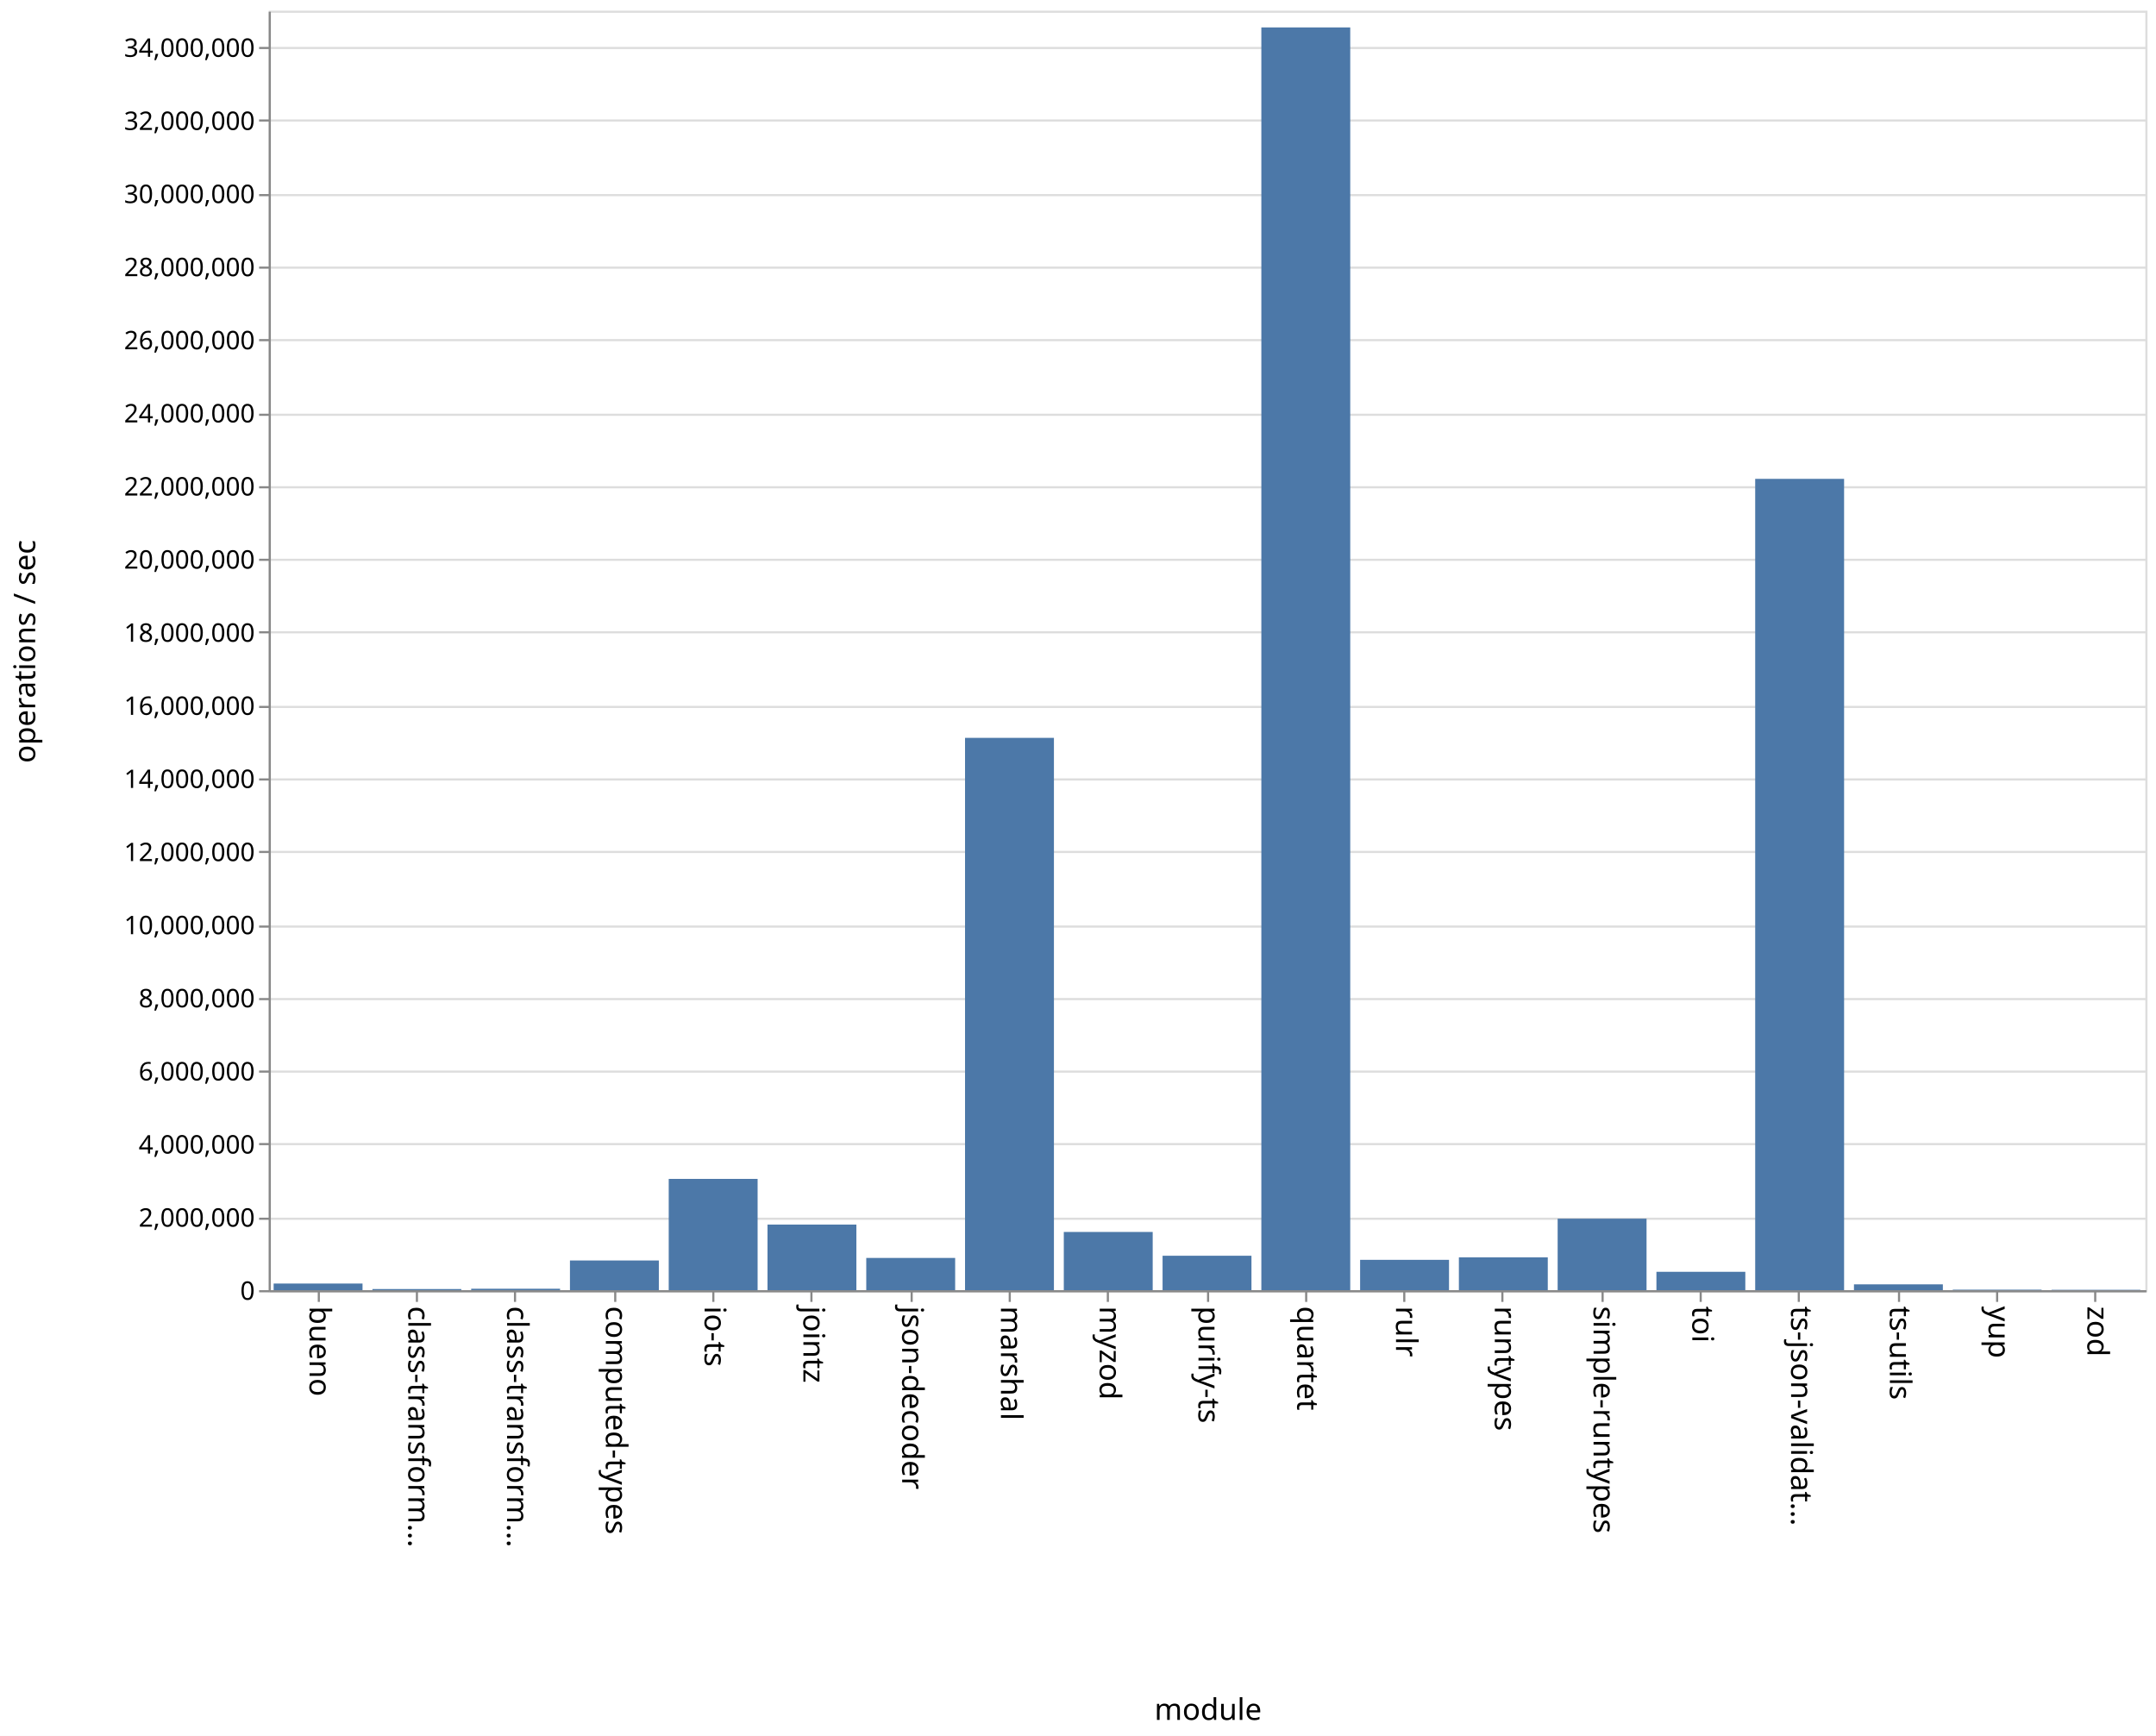
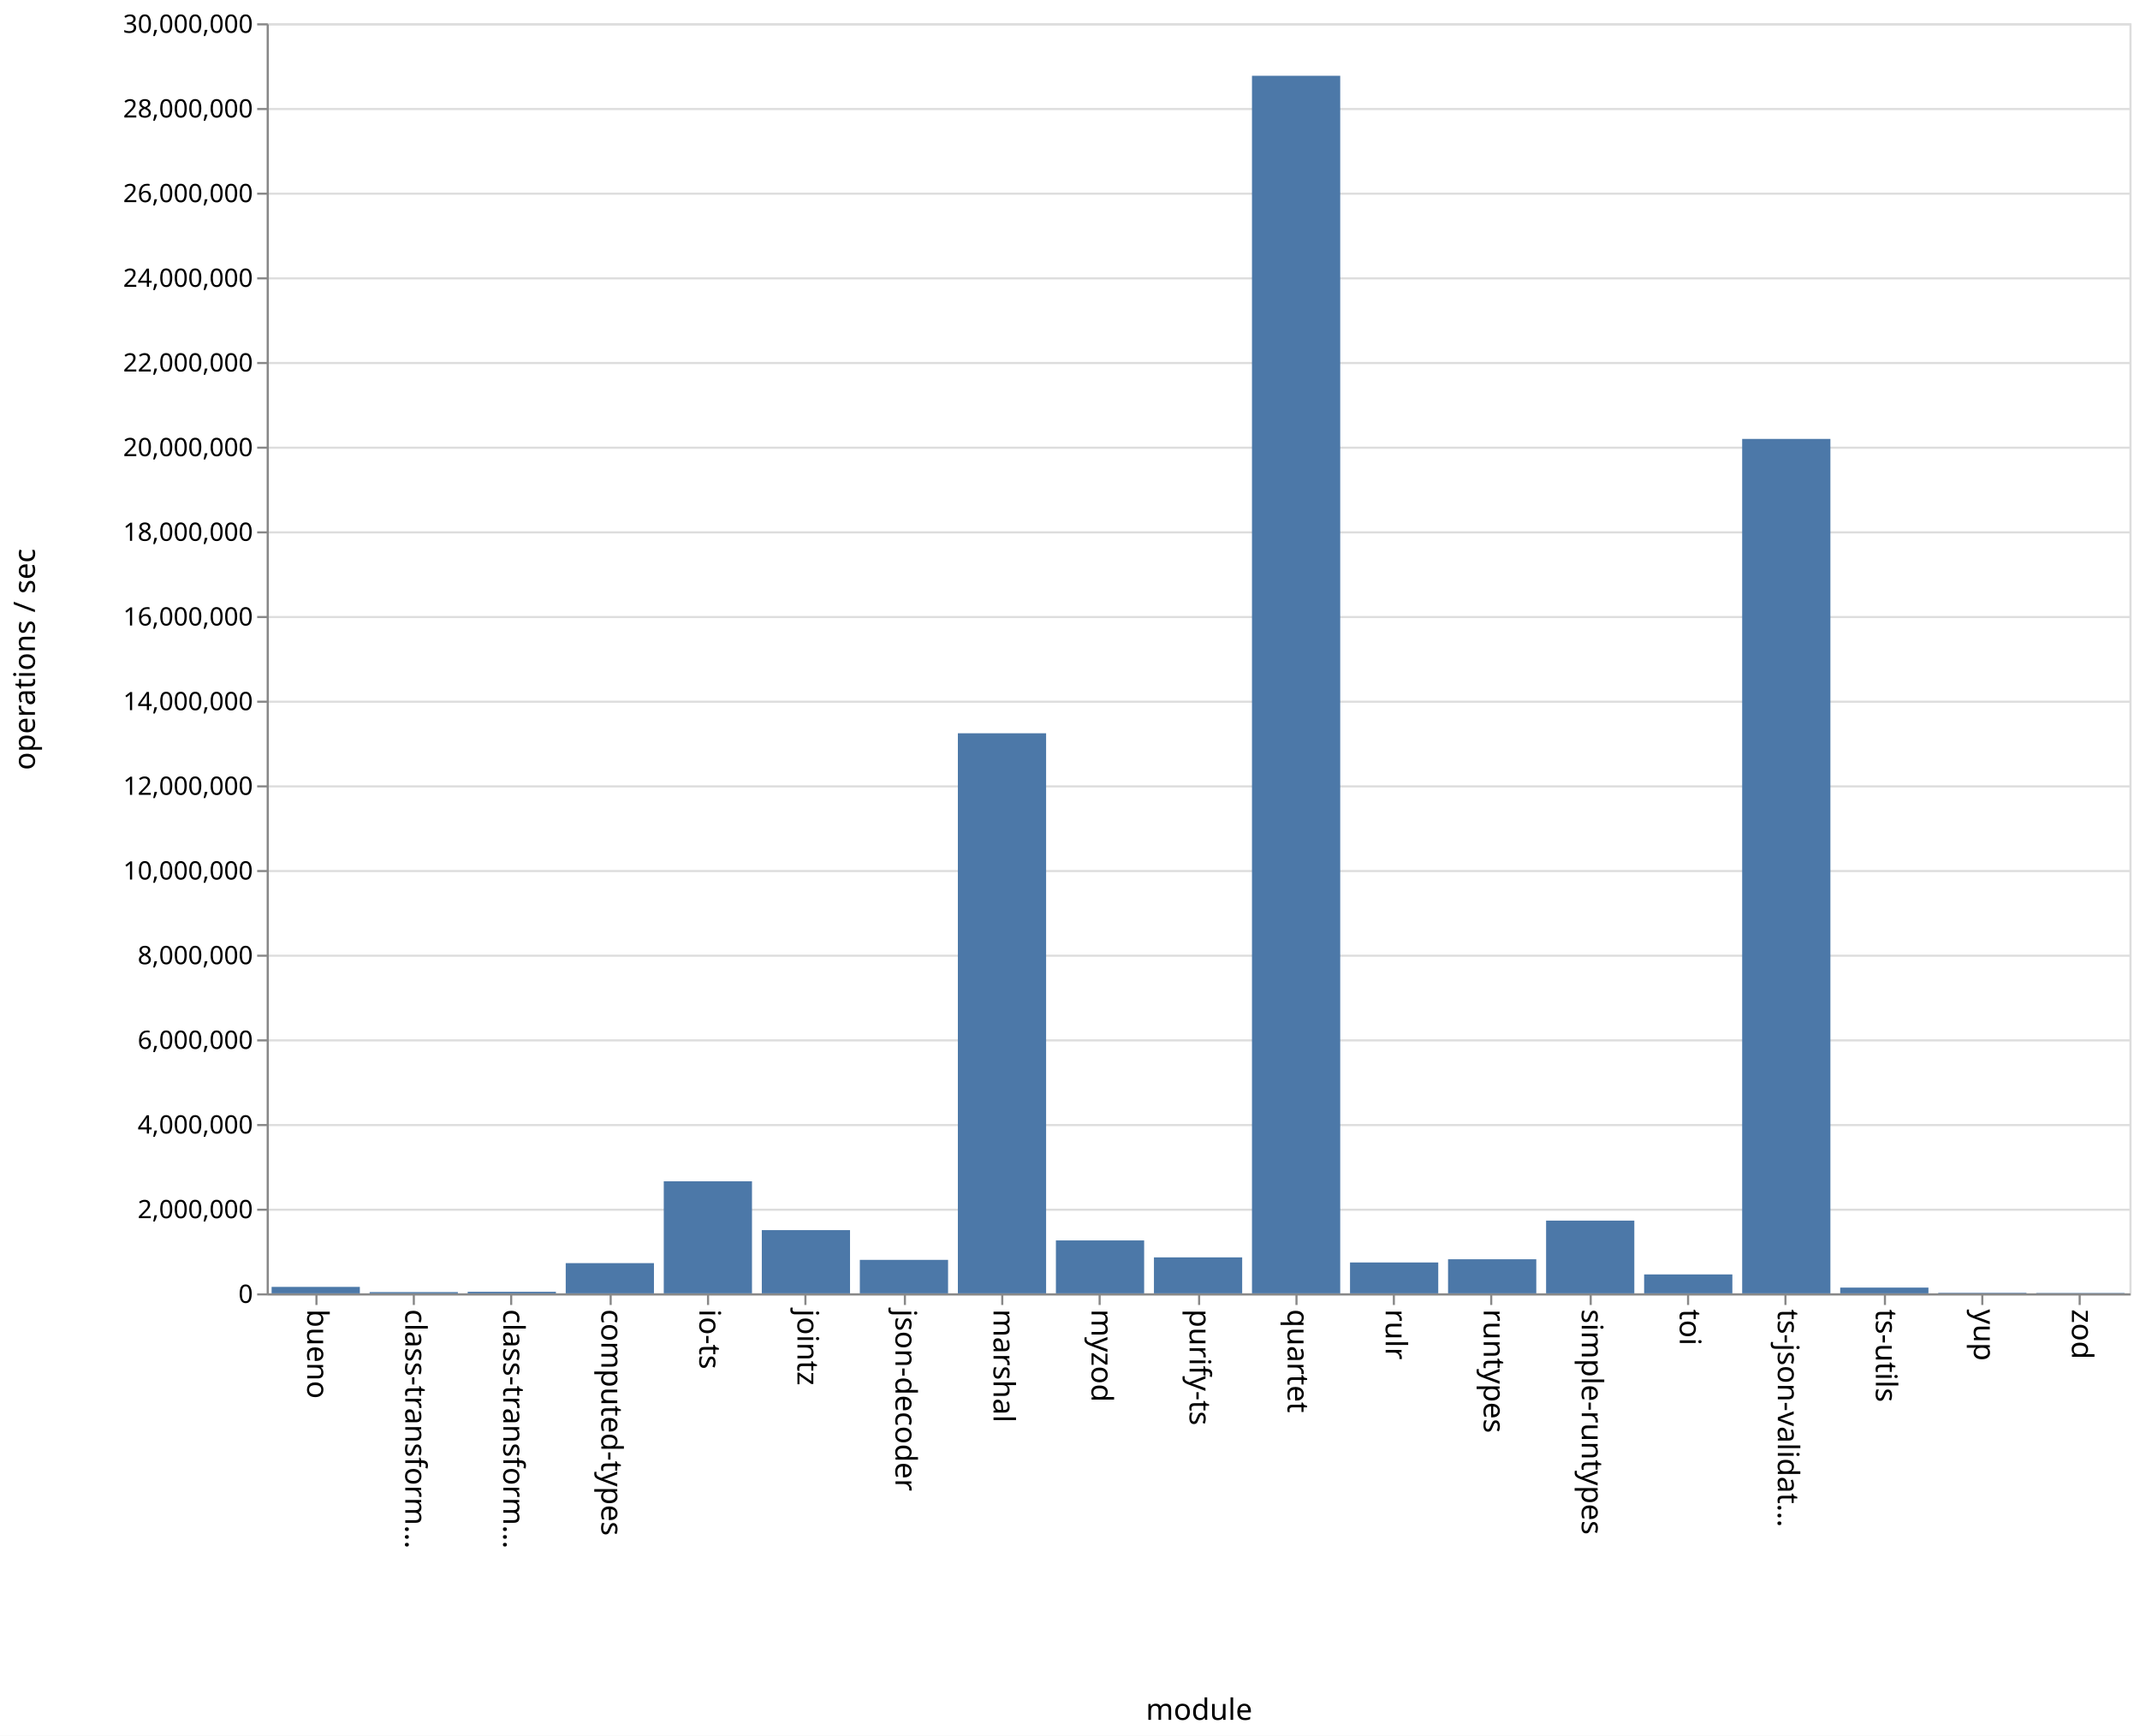
- <svg xmlns="http://www.w3.org/2000/svg" class="marks" width="1011" height="814">
-   <path fill="#fff" d="M0 0h1011v814H0z" />
+ <svg xmlns="http://www.w3.org/2000/svg" class="marks" width="1011" height="820">
+   <path fill="#fff" d="M0 0h1011v820H0z" />
  <g class="mark-group role-frame root" aria-roledescription="group mark container" fill="none" stroke-miterlimit="10">
-     <path class="background" aria-hidden="true" d="M126.5 5.5h880v600h-880z" stroke="#ddd" />
+     <path class="background" aria-hidden="true" d="M126.5 11.5h880v600h-880z" stroke="#ddd" />
    <g class="mark-group role-axis" aria-hidden="true">
-       <path class="background" aria-hidden="true" d="M126.5 5.5z" pointer-events="none" />
+       <path class="background" aria-hidden="true" d="M126.5 11.5z" pointer-events="none" />
      <g class="mark-rule role-axis-grid" pointer-events="none" stroke="#ddd">
-         <path d="M126.5 605.5h880M126.5 571.5h880M126.5 536.5h880M126.5 502.5h880M126.5 468.5h880M126.5 434.5h880M126.5 399.5h880M126.5 365.5h880M126.5 331.5h880M126.5 296.5h880M126.5 262.5h880M126.5 228.5h880M126.5 194.5h880M126.5 159.5h880M126.5 125.5h880M126.5 91.5h880M126.5 56.5h880M126.5 22.5h880" />
+         <path d="M126.5 611.5h880M126.5 571.5h880M126.5 531.5h880M126.5 491.5h880M126.5 451.5h880M126.5 411.5h880M126.5 371.5h880M126.5 331.5h880M126.5 291.5h880M126.5 251.5h880M126.5 211.5h880M126.5 171.5h880M126.5 131.5h880M126.5 91.5h880M126.5 51.5h880M126.5 11.5h880" />
      </g>
    </g>
    <g class="mark-group role-axis" aria-roledescription="axis" aria-label="X-axis titled 'module' for a discrete scale with 19 values: bueno, class-transformer-validator-async, class-transformer-validator-sync, computed-types, io-ts, ending with zod">
-       <path class="background" aria-hidden="true" d="M126.5 605.5z" pointer-events="none" />
+       <path class="background" aria-hidden="true" d="M126.5 611.5z" pointer-events="none" />
      <g class="mark-rule role-axis-tick" pointer-events="none" stroke="#888">
-         <path d="M149.5 605.5v5M195.5 605.5v5M241.5 605.5v5M288.5 605.5v5M334.5 605.5v5M380.5 605.5v5M427.5 605.5v5M473.5 605.5v5M519.5 605.5v5M566.5 605.5v5M612.5 605.5v5M658.5 605.5v5M704.5 605.5v5M751.5 605.5v5M797.5 605.5v5M843.5 605.5v5M890.5 605.5v5M936.5 605.5v5M982.5 605.5v5" />
+         <path d="M149.5 611.5v5M195.5 611.5v5M241.5 611.5v5M288.5 611.5v5M334.5 611.5v5M380.5 611.5v5M427.5 611.5v5M473.5 611.5v5M519.5 611.5v5M566.5 611.5v5M612.5 611.5v5M658.5 611.5v5M704.5 611.5v5M751.5 611.5v5M797.5 611.5v5M843.5 611.5v5M890.5 611.5v5M936.5 611.5v5M982.5 611.5v5" />
      </g>
      <g class="mark-text role-axis-label" pointer-events="none" font-family="sans-serif" font-size="14" fill="#000">
-         <text transform="rotate(90 -233.671 378.829)">
+         <text transform="rotate(90 -236.671 381.829)">
                    bueno
                </text>
-         <text transform="rotate(90 -210.513 401.987)">
+         <text transform="rotate(90 -213.513 404.987)">
                    class-transform…
                </text>
-         <text transform="rotate(90 -187.355 425.145)">
+         <text transform="rotate(90 -190.355 428.145)">
                    class-transform…
                </text>
-         <text transform="rotate(90 -164.197 448.303)">
+         <text transform="rotate(90 -167.197 451.303)">
                    computed-types
                </text>
-         <text transform="rotate(90 -141.04 471.46)">
+         <text transform="rotate(90 -144.04 474.46)">
                    io-ts
                </text>
-         <text transform="rotate(90 -117.882 494.618)">
+         <text transform="rotate(90 -120.882 497.618)">
                    jointz
                </text>
-         <text transform="rotate(90 -94.724 517.776)">
+         <text transform="rotate(90 -97.724 520.776)">
                    json-decoder
                </text>
-         <text transform="rotate(90 -71.566 540.934)">
+         <text transform="rotate(90 -74.566 543.934)">
                    marshal
                </text>
-         <text transform="rotate(90 -48.408 564.092)">
+         <text transform="rotate(90 -51.408 567.092)">
                    myzod
                </text>
-         <text transform="rotate(90 -25.25 587.25)">
+         <text transform="rotate(90 -28.25 590.25)">
                    purify-ts
                </text>
-         <text transform="rotate(90 -2.092 610.408)">
+         <text transform="rotate(90 -5.092 613.408)">
                    quartet
                </text>
-         <text transform="rotate(90 21.066 633.566)">
+         <text transform="rotate(90 18.066 636.566)">
                    rulr
                </text>
-         <text transform="rotate(90 44.224 656.724)">
+         <text transform="rotate(90 41.224 659.724)">
                    runtypes
                </text>
-         <text transform="rotate(90 67.382 679.882)">
+         <text transform="rotate(90 64.382 682.882)">
                    simple-runtypes
                </text>
-         <text transform="rotate(90 90.54 703.04)">
+         <text transform="rotate(90 87.54 706.04)">
                    toi
                </text>
-         <text transform="rotate(90 113.697 726.197)">
+         <text transform="rotate(90 110.697 729.197)">
                    ts-json-validat…
                </text>
-         <text transform="rotate(90 136.855 749.355)">
+         <text transform="rotate(90 133.855 752.355)">
                    ts-utils
                </text>
-         <text transform="rotate(90 160.013 772.513)">
+         <text transform="rotate(90 157.013 775.513)">
                    yup
                </text>
-         <text transform="rotate(90 183.171 795.671)">
+         <text transform="rotate(90 180.171 798.671)">
                    zod
                </text>
      </g>
-       <path stroke="#888" d="M126.5 605.5h880" pointer-events="none" />
-       <text text-anchor="middle" transform="translate(566.5 806.5)" font-family="sans-serif" font-size="14" fill="#000" pointer-events="none">
+       <path stroke="#888" d="M126.5 611.5h880" pointer-events="none" />
+       <text text-anchor="middle" transform="translate(566.5 812.5)" font-family="sans-serif" font-size="14" fill="#000" pointer-events="none">
                module
            </text>
    </g>
-     <g class="mark-group role-axis" aria-roledescription="axis" aria-label="Y-axis titled 'operations / sec' for a linear scale with values from 0 to 35,000,000">
-       <path class="background" aria-hidden="true" d="M126.5 5.5z" pointer-events="none" />
+     <g class="mark-group role-axis" aria-roledescription="axis" aria-label="Y-axis titled 'operations / sec' for a linear scale with values from 0 to 30,000,000">
+       <path class="background" aria-hidden="true" d="M126.5 11.5z" pointer-events="none" />
      <g class="mark-rule role-axis-tick" pointer-events="none" stroke="#888">
-         <path d="M126.5 605.5h-5M126.5 571.5h-5M126.5 536.5h-5M126.5 502.5h-5M126.5 468.5h-5M126.5 434.5h-5M126.5 399.5h-5M126.5 365.5h-5M126.5 331.5h-5M126.5 296.5h-5M126.5 262.5h-5M126.5 228.5h-5M126.5 194.5h-5M126.5 159.5h-5M126.5 125.5h-5M126.5 91.5h-5M126.5 56.5h-5M126.5 22.5h-5" />
+         <path d="M126.5 611.5h-5M126.5 571.5h-5M126.5 531.5h-5M126.5 491.5h-5M126.5 451.5h-5M126.5 411.5h-5M126.5 371.5h-5M126.5 331.5h-5M126.5 291.5h-5M126.5 251.5h-5M126.5 211.5h-5M126.5 171.5h-5M126.5 131.5h-5M126.5 91.5h-5M126.5 51.5h-5M126.5 11.5h-5" />
      </g>
      <g class="mark-text role-axis-label" pointer-events="none" text-anchor="end" font-family="sans-serif" font-size="12" fill="#000">
-         <text transform="translate(119.5 609.5)">
+         <text transform="translate(119.5 615.5)">
                    0
                </text>
-         <text transform="translate(119.5 575.214)">
+         <text transform="translate(119.5 575.5)">
                    2,000,000
                </text>
-         <text transform="translate(119.5 540.929)">
+         <text transform="translate(119.5 535.5)">
                    4,000,000
                </text>
-         <text transform="translate(119.5 506.643)">
+         <text transform="translate(119.5 495.5)">
                    6,000,000
                </text>
-         <text transform="translate(119.5 472.357)">
+         <text transform="translate(119.5 455.5)">
                    8,000,000
                </text>
-         <text transform="translate(119.5 438.071)">
+         <text transform="translate(119.5 415.5)">
                    10,000,000
                </text>
-         <text transform="translate(119.5 403.786)">
+         <text transform="translate(119.5 375.5)">
                    12,000,000
                </text>
-         <text transform="translate(119.5 369.5)">
+         <text transform="translate(119.5 335.5)">
                    14,000,000
                </text>
-         <text transform="translate(119.5 335.214)">
+         <text transform="translate(119.5 295.5)">
                    16,000,000
                </text>
-         <text transform="translate(119.5 300.929)">
+         <text transform="translate(119.5 255.5)">
                    18,000,000
                </text>
-         <text transform="translate(119.5 266.643)">
+         <text transform="translate(119.5 215.5)">
                    20,000,000
                </text>
-         <text transform="translate(119.5 232.357)">
+         <text transform="translate(119.5 175.5)">
                    22,000,000
                </text>
-         <text transform="translate(119.5 198.071)">
+         <text transform="translate(119.5 135.5)">
                    24,000,000
                </text>
-         <text transform="translate(119.5 163.786)">
+         <text transform="translate(119.5 95.5)">
                    26,000,000
                </text>
-         <text transform="translate(119.5 129.5)">
+         <text transform="translate(119.5 55.5)">
                    28,000,000
                </text>
-         <text transform="translate(119.5 95.214)">
+         <text transform="translate(119.5 15.5)">
                    30,000,000
                </text>
-         <text transform="translate(119.5 60.929)">
-                     32,000,000
-                 </text>
-         <text transform="translate(119.5 26.643)">
-                     34,000,000
-                 </text>
      </g>
-       <path stroke="#888" d="M126.5 605.5V5.5" pointer-events="none" />
-       <text text-anchor="middle" transform="rotate(-90 161 144.5)" font-family="sans-serif" font-size="14" fill="#000" pointer-events="none">
+       <path stroke="#888" d="M126.5 611.5v-600" pointer-events="none" />
+       <text text-anchor="middle" transform="rotate(-90 164 147.5)" font-family="sans-serif" font-size="14" fill="#000" pointer-events="none">
                operations / sec
            </text>
    </g>
    <g class="mark-rect role-mark marks" aria-roledescription="rect mark container" fill="#4c78a8">
-       <path aria-label="operations / sec: 181495; module: bueno" aria-roledescription="bar" d="M128.316 601.889H170V605h-41.684z" />
-       <path aria-label="operations / sec: 30829; module: class-transformer-validator-async" aria-roledescription="bar" d="M174.632 604.472h41.684V605h-41.684z" />
-       <path aria-label="operations / sec: 39383; module: class-transformer-validator-sync" aria-roledescription="bar" d="M220.947 604.325h41.685V605h-41.685z" />
-       <path aria-label="operations / sec: 812605; module: computed-types" aria-roledescription="bar" d="M267.263 591.07h41.684V605h-41.684z" />
-       <path aria-label="operations / sec: 3044041; module: io-ts" aria-roledescription="bar" d="M313.579 552.816h41.684V605H313.58z" />
-       <path aria-label="operations / sec: 1794559; module: jointz" aria-roledescription="bar" d="M359.895 574.236h41.684V605h-41.684z" />
-       <path aria-label="operations / sec: 881999; module: json-decoder" aria-roledescription="bar" d="M406.21 589.88h41.685V605H406.21z" />
-       <path aria-label="operations / sec: 15108266; module: marshal" aria-roledescription="bar" d="M452.526 346.001h41.685V605h-41.685z" />
-       <path aria-label="operations / sec: 1592553; module: myzod" aria-roledescription="bar" d="M498.842 577.7h41.684V605h-41.684z" />
-       <path aria-label="operations / sec: 941975; module: purify-ts" aria-roledescription="bar" d="M545.158 588.852h41.684V605h-41.684z" />
-       <path aria-label="operations / sec: 34541622; module: quartet" aria-roledescription="bar" d="M591.474 12.858h41.684V605h-41.684z" />
-       <path aria-label="operations / sec: 830061; module: rulr" aria-roledescription="bar" d="M637.79 590.77h41.684V605h-41.685z" />
-       <path aria-label="operations / sec: 897407; module: runtypes" aria-roledescription="bar" d="M684.105 589.616h41.684V605h-41.684z" />
-       <path aria-label="operations / sec: 1955841; module: simple-runtypes" aria-roledescription="bar" d="M730.421 571.471h41.684V605h-41.684z" />
-       <path aria-label="operations / sec: 502721; module: toi" aria-roledescription="bar" d="M776.737 596.382h41.684V605h-41.684z" />
-       <path aria-label="operations / sec: 22192884; module: ts-json-validator" aria-roledescription="bar" d="M823.053 224.55h41.684V605h-41.684z" />
-       <path aria-label="operations / sec: 159537; module: ts-utils" aria-roledescription="bar" d="M869.368 602.265h41.685V605h-41.685z" />
-       <path aria-label="operations / sec: 13877; module: yup" aria-roledescription="bar" d="M915.684 604.762h41.684V605h-41.684z" />
-       <path aria-label="operations / sec: 10285; module: zod" aria-roledescription="bar" d="M962 604.824h41.684V605H962z" />
+       <path aria-label="operations / sec: 152291; module: bueno" aria-roledescription="bar" d="M128.316 607.954H170V611h-41.684z" />
+       <path aria-label="operations / sec: 29806; module: class-transformer-validator-async" aria-roledescription="bar" d="M174.632 610.404h41.684V611h-41.684z" />
+       <path aria-label="operations / sec: 37075; module: class-transformer-validator-sync" aria-roledescription="bar" d="M220.947 610.259h41.685V611h-41.685z" />
+       <path aria-label="operations / sec: 713559; module: computed-types" aria-roledescription="bar" d="M267.263 596.729h41.684V611h-41.684z" />
+       <path aria-label="operations / sec: 2646935; module: io-ts" aria-roledescription="bar" d="M313.579 558.061h41.684V611H313.58z" />
+       <path aria-label="operations / sec: 1493122; module: jointz" aria-roledescription="bar" d="M359.895 581.138h41.684V611h-41.684z" />
+       <path aria-label="operations / sec: 790625; module: json-decoder" aria-roledescription="bar" d="M406.21 595.188h41.685V611H406.21z" />
+       <path aria-label="operations / sec: 13229375; module: marshal" aria-roledescription="bar" d="M452.526 346.412h41.685V611h-41.685z" />
+       <path aria-label="operations / sec: 1250021; module: myzod" aria-roledescription="bar" d="M498.842 586h41.684v25h-41.684z" />
+       <path aria-label="operations / sec: 849445; module: purify-ts" aria-roledescription="bar" d="M545.158 594.011h41.684V611h-41.684z" />
+       <path aria-label="operations / sec: 28760267; module: quartet" aria-roledescription="bar" d="M591.474 35.795h41.684V611h-41.684z" />
+       <path aria-label="operations / sec: 729295; module: rulr" aria-roledescription="bar" d="M637.79 596.414h41.684V611h-41.685z" />
+       <path aria-label="operations / sec: 804945; module: runtypes" aria-roledescription="bar" d="M684.105 594.901h41.684V611h-41.684z" />
+       <path aria-label="operations / sec: 1718047; module: simple-runtypes" aria-roledescription="bar" d="M730.421 576.64h41.684V611h-41.684z" />
+       <path aria-label="operations / sec: 446690; module: toi" aria-roledescription="bar" d="M776.737 602.066h41.684V611h-41.684z" />
+       <path aria-label="operations / sec: 20182256; module: ts-json-validator" aria-roledescription="bar" d="M823.053 207.355h41.684V611h-41.684z" />
+       <path aria-label="operations / sec: 135663; module: ts-utils" aria-roledescription="bar" d="M869.368 608.287h41.685V611h-41.685z" />
+       <path aria-label="operations / sec: 12515; module: yup" aria-roledescription="bar" d="M915.684 610.75h41.684v.25h-41.684z" />
+       <path aria-label="operations / sec: 8713; module: zod" aria-roledescription="bar" d="M962 610.826h41.684V611H962z" />
    </g>
  </g>
</svg>
